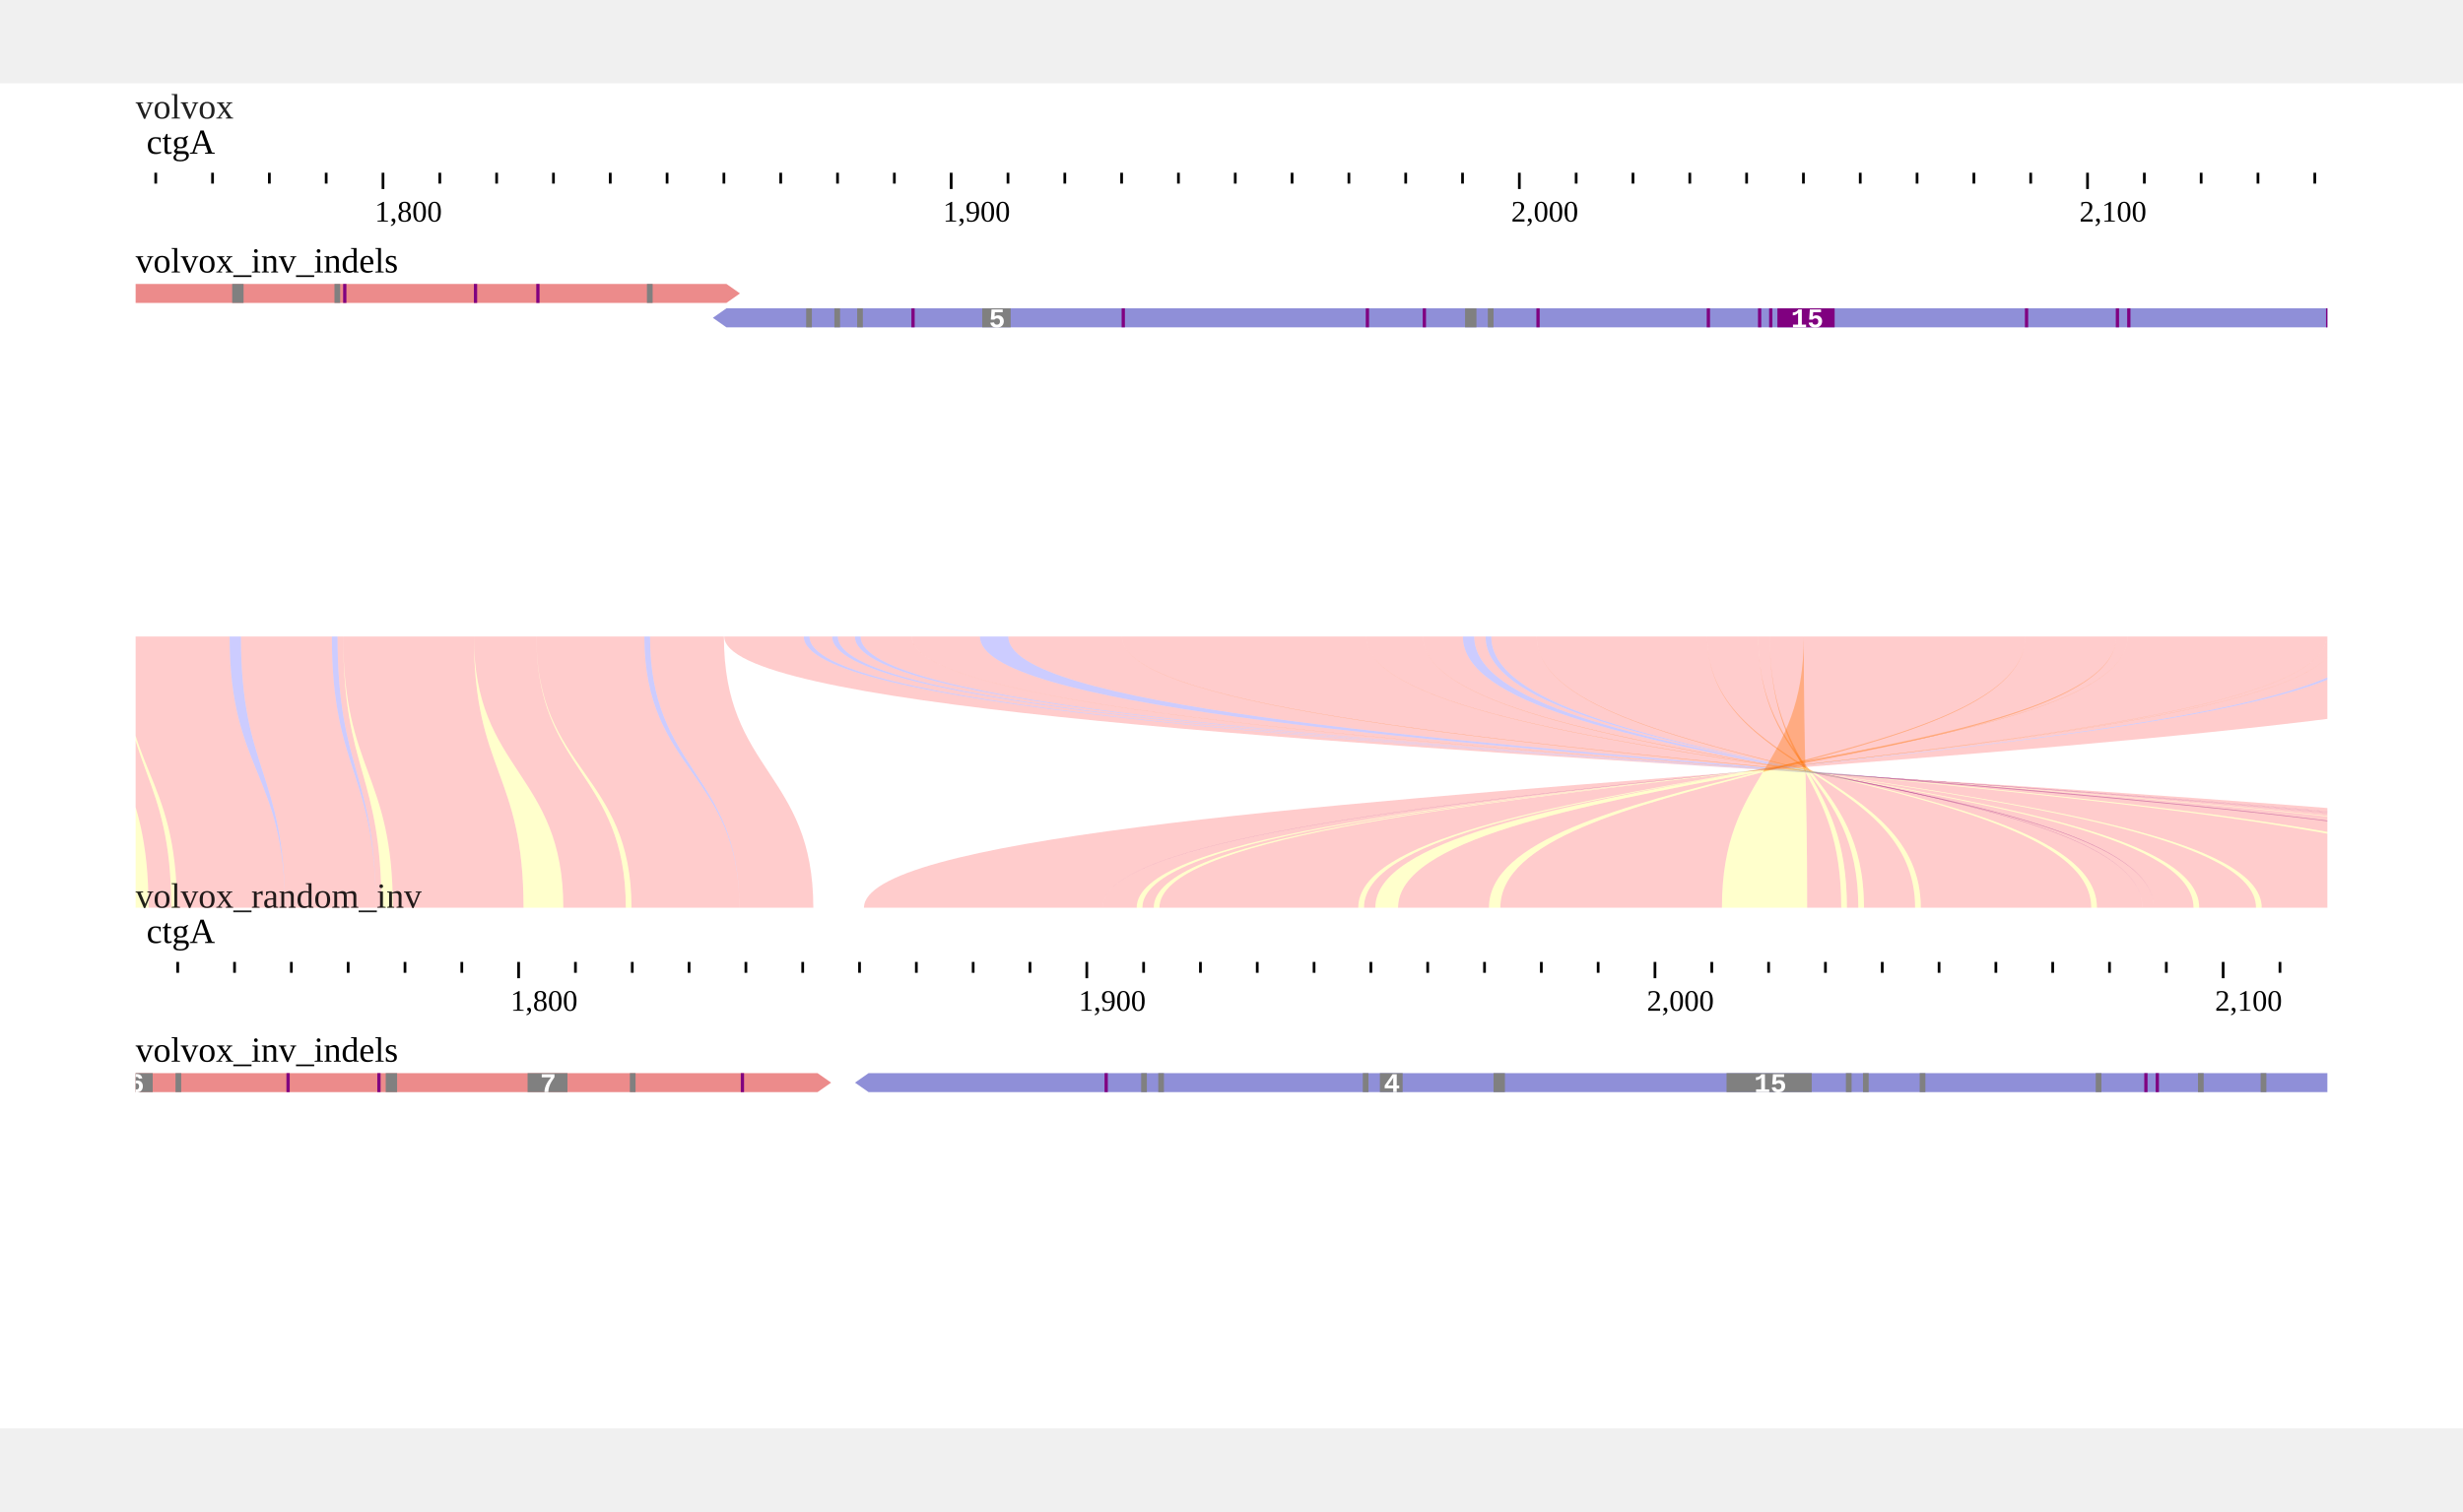
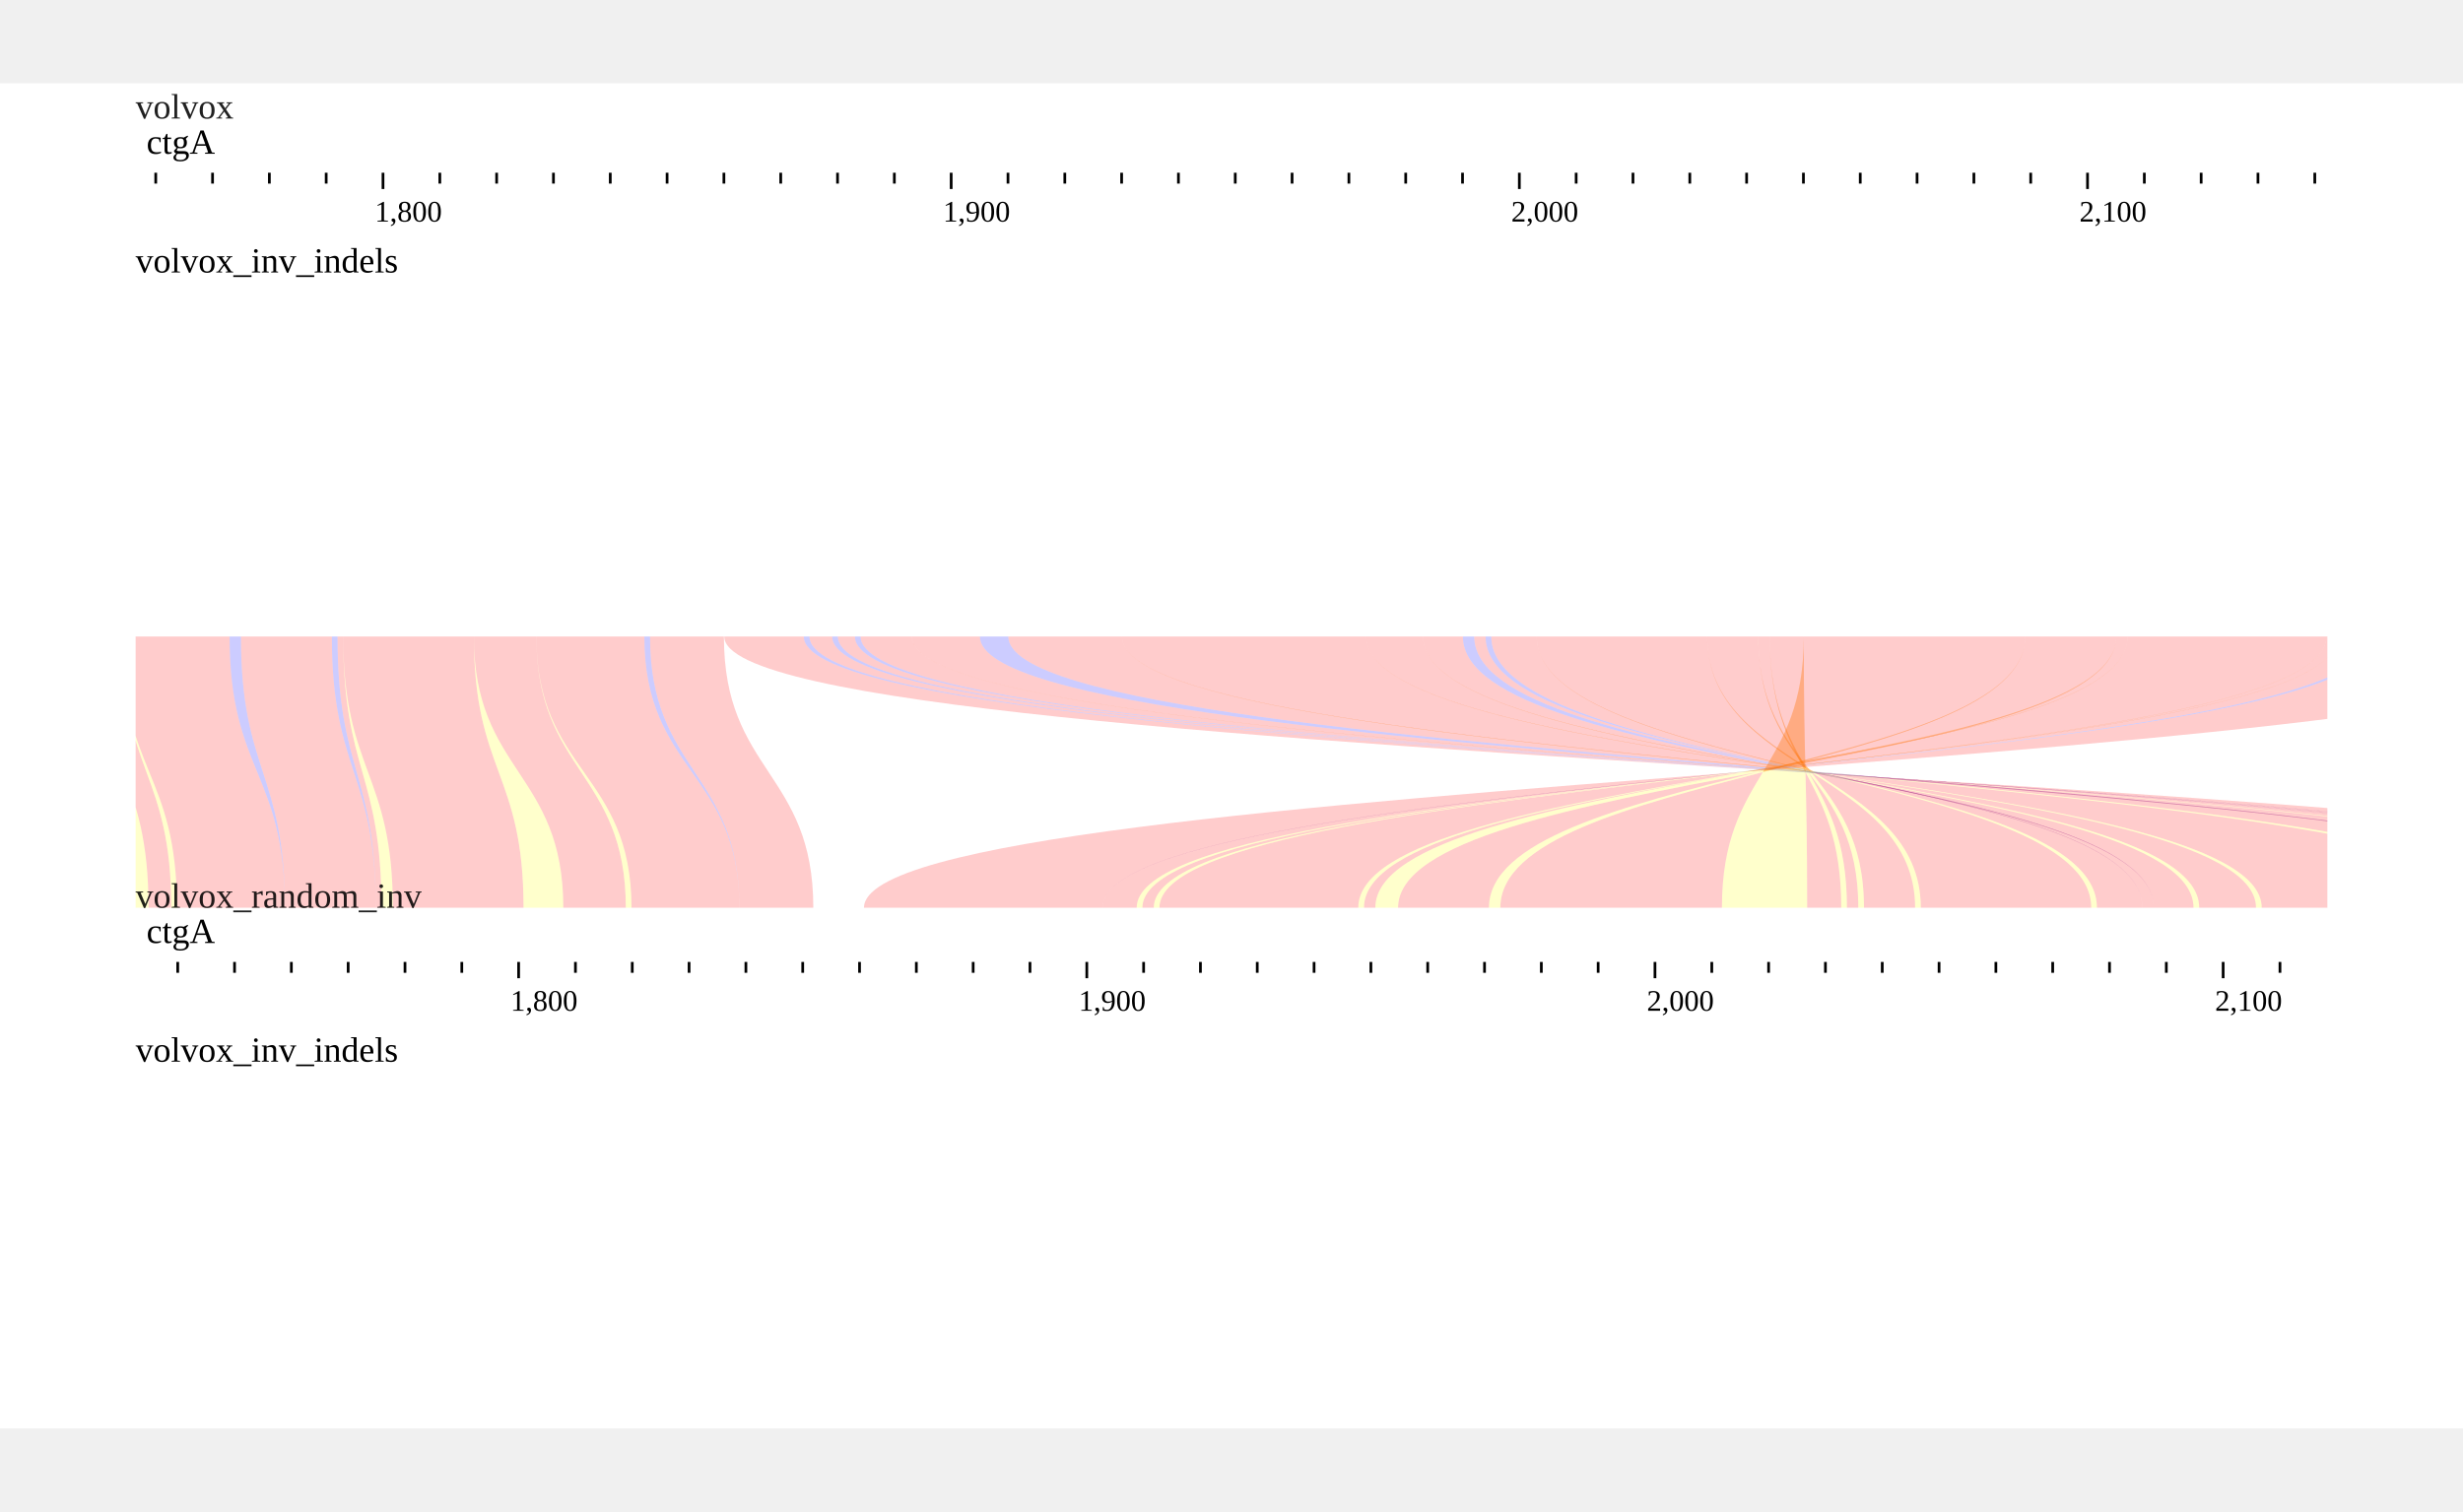
<svg xmlns="http://www.w3.org/2000/svg" width="808" height="496" viewBox="0,0,908,496">
  <rect width="908" height="496" fill="#ffffff" />
  <g transform="translate(50 13)">
    <g transform="translate(0)">
      <text x="0" font-size="13" fill-opacity="0.87" fill="#000000">volvox</text>
      <g>
        <defs>
          <clipPath id="clip-{volvox}ctgA:1756.4618436724566..2141.2146774193548-0">
            <rect x="0" y="0" width="808" height="100" />
          </clipPath>
        </defs>
        <g transform="translate(0 0)">
          <g clip-path="url(#clip-{volvox}ctgA:1756.4618436724566..2141.2146774193548-0)">
            <text x="4" y="13" font-size="13" fill="#000000">ctgA</text>
            <g transform="translate(0 20)">
              <line x1="-34.481" x2="-34.481" y1="0" y2="4" stroke-width="1" stroke="#000000" />
              <line x1="-13.535" x2="-13.535" y1="0" y2="4" stroke-width="1" stroke="#000000" />
              <line x1="7.411" x2="7.411" y1="0" y2="4" stroke-width="1" stroke="#000000" />
              <line x1="28.357" x2="28.357" y1="0" y2="4" stroke-width="1" stroke="#000000" />
              <line x1="49.303" x2="49.303" y1="0" y2="4" stroke-width="1" stroke="#000000" />
              <line x1="70.249" x2="70.249" y1="0" y2="4" stroke-width="1" stroke="#000000" />
              <line x1="91.195" x2="91.195" y1="0" y2="6" stroke-width="1" stroke="#000000" />
              <line x1="112.141" x2="112.141" y1="0" y2="4" stroke-width="1" stroke="#000000" />
              <line x1="133.087" x2="133.087" y1="0" y2="4" stroke-width="1" stroke="#000000" />
              <line x1="154.033" x2="154.033" y1="0" y2="4" stroke-width="1" stroke="#000000" />
              <line x1="174.979" x2="174.979" y1="0" y2="4" stroke-width="1" stroke="#000000" />
              <line x1="195.926" x2="195.926" y1="0" y2="4" stroke-width="1" stroke="#000000" />
              <line x1="216.872" x2="216.872" y1="0" y2="4" stroke-width="1" stroke="#000000" />
              <line x1="237.818" x2="237.818" y1="0" y2="4" stroke-width="1" stroke="#000000" />
              <line x1="258.764" x2="258.764" y1="0" y2="4" stroke-width="1" stroke="#000000" />
              <line x1="279.71" x2="279.71" y1="0" y2="4" stroke-width="1" stroke="#000000" />
              <line x1="300.656" x2="300.656" y1="0" y2="6" stroke-width="1" stroke="#000000" />
              <line x1="321.602" x2="321.602" y1="0" y2="4" stroke-width="1" stroke="#000000" />
              <line x1="342.548" x2="342.548" y1="0" y2="4" stroke-width="1" stroke="#000000" />
              <line x1="363.494" x2="363.494" y1="0" y2="4" stroke-width="1" stroke="#000000" />
              <line x1="384.44" x2="384.44" y1="0" y2="4" stroke-width="1" stroke="#000000" />
              <line x1="405.386" x2="405.386" y1="0" y2="4" stroke-width="1" stroke="#000000" />
              <line x1="426.332" x2="426.332" y1="0" y2="4" stroke-width="1" stroke="#000000" />
              <line x1="447.278" x2="447.278" y1="0" y2="4" stroke-width="1" stroke="#000000" />
              <line x1="468.224" x2="468.224" y1="0" y2="4" stroke-width="1" stroke="#000000" />
              <line x1="489.17" x2="489.17" y1="0" y2="4" stroke-width="1" stroke="#000000" />
              <line x1="510.116" x2="510.116" y1="0" y2="6" stroke-width="1" stroke="#000000" />
              <line x1="531.062" x2="531.062" y1="0" y2="4" stroke-width="1" stroke="#000000" />
              <line x1="552.008" x2="552.008" y1="0" y2="4" stroke-width="1" stroke="#000000" />
              <line x1="572.955" x2="572.955" y1="0" y2="4" stroke-width="1" stroke="#000000" />
              <line x1="593.901" x2="593.901" y1="0" y2="4" stroke-width="1" stroke="#000000" />
              <line x1="614.847" x2="614.847" y1="0" y2="4" stroke-width="1" stroke="#000000" />
              <line x1="635.793" x2="635.793" y1="0" y2="4" stroke-width="1" stroke="#000000" />
              <line x1="656.739" x2="656.739" y1="0" y2="4" stroke-width="1" stroke="#000000" />
              <line x1="677.685" x2="677.685" y1="0" y2="4" stroke-width="1" stroke="#000000" />
              <line x1="698.631" x2="698.631" y1="0" y2="4" stroke-width="1" stroke="#000000" />
              <line x1="719.577" x2="719.577" y1="0" y2="6" stroke-width="1" stroke="#000000" />
              <line x1="740.523" x2="740.523" y1="0" y2="4" stroke-width="1" stroke="#000000" />
              <line x1="761.469" x2="761.469" y1="0" y2="4" stroke-width="1" stroke="#000000" />
              <line x1="782.415" x2="782.415" y1="0" y2="4" stroke-width="1" stroke="#000000" />
              <line x1="803.361" x2="803.361" y1="0" y2="4" stroke-width="1" stroke="#000000" />
              <line x1="824.307" x2="824.307" y1="0" y2="4" stroke-width="1" stroke="#000000" />
              <line x1="845.253" x2="845.253" y1="0" y2="4" stroke-width="1" stroke="#000000" />
              <text x="88.195" y="18" font-size="11" fill="#000000">1,800</text>
              <text x="297.656" y="18" font-size="11" fill="#000000">1,900</text>
              <text x="507.116" y="18" font-size="11" fill="#000000">2,000</text>
              <text x="716.577" y="18" font-size="11" fill="#000000">2,100</text>
            </g>
          </g>
        </g>
      </g>
    </g>
    <g transform="translate(0 43)">
      <g transform="translate(0 0)">
        <g transform="translate(0 18)">
          <defs>
            <clipPath id="clip-jest">
              <rect x="0" y="0" width="808" height="100" />
            </clipPath>
          </defs>
          <g transform="translate(0 0)">
            <g clip-path="url(#clip-jest)">
-               <g>
-                 <defs />
-                 <g>
-                   <g>
-                     <path fill="#EC8B8B" stroke="none" paint-order="stroke fill markers" d=" M -3676 0 L -3676 7 L 217.8 7 L 222.8 3.5 L 217.8 0 Z" />
-                     <text fill="#fff" stroke="none" font-family="Courier New,monospace" font-size="10px" font-style="normal" font-weight="bold" text-decoration="normal" x="-3522.723" y="7" text-anchor="start" dominant-baseline="alphabetic">3</text>
-                     <text fill="#fff" stroke="none" font-family="Courier New,monospace" font-size="10px" font-style="normal" font-weight="bold" text-decoration="normal" x="-3390.823" y="7" text-anchor="start" dominant-baseline="alphabetic">3</text>
-                     <text fill="#fff" stroke="none" font-family="Courier New,monospace" font-size="10px" font-style="normal" font-weight="bold" text-decoration="normal" x="-3348.923" y="7" text-anchor="start" dominant-baseline="alphabetic">3</text>
-                     <text fill="#fff" stroke="none" font-family="Courier New,monospace" font-size="10px" font-style="normal" font-weight="bold" text-decoration="normal" x="-3282.923" y="7" text-anchor="start" dominant-baseline="alphabetic">6</text>
-                     <text fill="#fff" stroke="none" font-family="Courier New,monospace" font-size="10px" font-style="normal" font-weight="bold" text-decoration="normal" x="-3056.347" y="7" text-anchor="start" dominant-baseline="alphabetic">19</text>
-                     <text fill="#fff" stroke="none" font-family="Courier New,monospace" font-size="10px" font-style="normal" font-weight="bold" text-decoration="normal" x="-2628.373" y="7" text-anchor="start" dominant-baseline="alphabetic">5</text>
-                     <text fill="#fff" stroke="none" font-family="Courier New,monospace" font-size="10px" font-style="normal" font-weight="bold" text-decoration="normal" x="-2465.697" y="7" text-anchor="start" dominant-baseline="alphabetic">37</text>
-                     <text fill="#fff" stroke="none" font-family="Courier New,monospace" font-size="10px" font-style="normal" font-weight="bold" text-decoration="normal" x="-2348.723" y="7" text-anchor="start" dominant-baseline="alphabetic">6</text>
-                     <text fill="#fff" stroke="none" font-family="Courier New,monospace" font-size="10px" font-style="normal" font-weight="bold" text-decoration="normal" x="-2328.823" y="7" text-anchor="start" dominant-baseline="alphabetic">3</text>
-                     <text fill="#fff" stroke="none" font-family="Courier New,monospace" font-size="10px" font-style="normal" font-weight="bold" text-decoration="normal" x="-2313.123" y="7" text-anchor="start" dominant-baseline="alphabetic">6</text>
-                     <text fill="#fff" stroke="none" font-family="Courier New,monospace" font-size="10px" font-style="normal" font-weight="bold" text-decoration="normal" x="-2098.047" y="7" text-anchor="start" dominant-baseline="alphabetic">28</text>
-                     <text fill="#fff" stroke="none" font-family="Courier New,monospace" font-size="10px" font-style="normal" font-weight="bold" text-decoration="normal" x="-1361.123" y="7" text-anchor="start" dominant-baseline="alphabetic">3</text>
-                     <text fill="#fff" stroke="none" font-family="Courier New,monospace" font-size="10px" font-style="normal" font-weight="bold" text-decoration="normal" x="-1273.123" y="7" text-anchor="start" dominant-baseline="alphabetic">3</text>
-                     <text fill="#fff" stroke="none" font-family="Courier New,monospace" font-size="10px" font-style="normal" font-weight="bold" text-decoration="normal" x="-1216.623" y="7" text-anchor="start" dominant-baseline="alphabetic">3</text>
-                     <text fill="#fff" stroke="none" font-family="Courier New,monospace" font-size="10px" font-style="normal" font-weight="bold" text-decoration="normal" x="-1190.423" y="7" text-anchor="start" dominant-baseline="alphabetic">4</text>
-                     <text fill="#fff" stroke="none" font-family="Courier New,monospace" font-size="10px" font-style="normal" font-weight="bold" text-decoration="normal" x="-449.973" y="7" text-anchor="start" dominant-baseline="alphabetic">3</text>
-                     <text fill="#fff" stroke="none" font-family="Courier New,monospace" font-size="10px" font-style="normal" font-weight="bold" text-decoration="normal" x="-217.473" y="7" text-anchor="start" dominant-baseline="alphabetic">5</text>
-                     <rect fill="#808080" stroke="none" x="35.6" y="0" width="4.2" height="7" />
-                     <rect fill="#808080" stroke="none" x="73.3" y="0" width="2.1" height="7" />
-                     <rect fill="#800080" stroke="none" x="76.5" y="0" width="1.2" height="7" />
-                     <rect fill="#800080" stroke="none" x="124.7" y="0" width="1.2" height="7" />
-                     <rect fill="#800080" stroke="none" x="147.7" y="0" width="1.2" height="7" />
-                     <rect fill="#808080" stroke="none" x="188.5" y="0" width="2.1" height="7" />
-                     <text fill="#fff" stroke="none" font-family="Courier New,monospace" font-size="10px" font-style="normal" font-weight="bold" text-decoration="normal" x="-1888.647" y="7" text-anchor="start" dominant-baseline="alphabetic">42</text>
-                     <text fill="#fff" stroke="none" font-family="Courier New,monospace" font-size="10px" font-style="normal" font-weight="bold" text-decoration="normal" x="-1400.547" y="7" text-anchor="start" dominant-baseline="alphabetic">10</text>
-                     <path fill="#8F8FD8" stroke="none" paint-order="stroke fill markers" d=" M 212.8 12.5 L 217.8 16 L 915.3 16 L 915.3 9 L 217.8 9 Z" />
-                     <rect fill="#808080" stroke="none" x="247.2" y="9" width="2.1" height="7" />
-                     <rect fill="#808080" stroke="none" x="257.6" y="9" width="2.1" height="7" />
-                     <rect fill="#808080" stroke="none" x="266" y="9" width="2.1" height="7" />
-                     <rect fill="#800080" stroke="none" x="286" y="9" width="1.2" height="7" />
-                     <rect fill="#808080" stroke="none" x="312.1" y="9" width="10.5" height="7" />
-                     <text fill="#fff" stroke="none" font-family="Courier New,monospace" font-size="10px" font-style="normal" font-weight="bold" text-decoration="normal" x="314.577" y="16" text-anchor="start" dominant-baseline="alphabetic">5</text>
-                     <rect fill="#800080" stroke="none" x="363.5" y="9" width="1.2" height="7" />
-                     <rect fill="#800080" stroke="none" x="453.5" y="9" width="1.2" height="7" />
-                     <rect fill="#800080" stroke="none" x="474.5" y="9" width="1.2" height="7" />
-                     <rect fill="#808080" stroke="none" x="490.1" y="9" width="4.2" height="7" />
-                     <rect fill="#808080" stroke="none" x="498.5" y="9" width="2.1" height="7" />
-                     <rect fill="#800080" stroke="none" x="516.4" y="9" width="1.2" height="7" />
-                     <rect fill="#800080" stroke="none" x="579.2" y="9" width="1.2" height="7" />
-                     <rect fill="#800080" stroke="none" x="598.1" y="9" width="1.2" height="7" />
-                     <rect fill="#800080" stroke="none" x="602.2" y="9" width="1.2" height="7" />
-                     <rect fill="#800080" stroke="none" x="696.5" y="9" width="1.2" height="7" />
-                     <rect fill="#800080" stroke="none" x="730" y="9" width="1.2" height="7" />
-                     <rect fill="#800080" stroke="none" x="734.2" y="9" width="1.2" height="7" />
-                     <rect fill="#800080" stroke="none" x="807.5" y="9" width="1.2" height="7" />
-                     <rect fill="purple" stroke="none" x="605.253" y="9" width="21.094" height="7" />
-                     <text fill="#fff" stroke="none" font-family="Courier New,monospace" font-size="10px" font-style="normal" font-weight="bold" text-decoration="normal" x="610.253" y="16" text-anchor="start" dominant-baseline="alphabetic">15</text>
-                   </g>
-                 </g>
-               </g>
+               <div data-testid="pileup-overlay-strand" style="position: relative; width: 811px; height: 18px;">
+                 <canvas data-testid="prerendered_canvas_{volvox}ctgA:1756.4618436724566..2141.2146774193548-0" width="1621.225" height="36" style="width: 810.612px; height: 18px; position: absolute; left: 0px; top: 0px;" />
+               </div>
            </g>
          </g>
        </g>
        <g>
          <text x="0" y="5" fill="#000000" font-size="13" dominant-baseline="hanging">volvox_inv_indels</text>
        </g>
      </g>
    </g>
  </g>
  <g transform="translate(0 191)">
    <defs>
      <clipPath id="synclip-1">
        <rect x="0" y="0" width="808" height="100" />
      </clipPath>
    </defs>
    <g transform="translate(50 13)" clip-path="url(#synclip-1)">
      <g>
        <defs />
        <g>
          <g>
            <path fill="none" stroke="none" />
            <path fill="#ffff0033" stroke="none" paint-order="stroke fill markers" d=" M -13.535 0 L -13.535 0 C -13.535 50 4.762 50 4.762 100 L -7.806 100 C -7.806 50 -13.535 50 -13.535 0 Z" />
            <path fill="#ff000033" stroke="none" paint-order="stroke fill markers" d=" M -13.535 0 L -5.157 0 C -5.157 50 13.141 50 13.141 100 L 4.762 100 C 4.762 50 -13.535 50 -13.535 0 Z" />
            <path fill="#ffff0033" stroke="none" paint-order="stroke fill markers" d=" M -5.157 0 L -5.157 0 C -5.157 50 15.235 50 15.235 100 L 13.141 100 C 13.141 50 -5.157 50 -5.157 0 Z" />
            <path fill="#ff000033" stroke="none" paint-order="stroke fill markers" d=" M -5.157 0 L 34.641 0 C 34.641 50 55.033 50 55.033 100 L 15.235 100 C 15.235 50 -5.157 50 -5.157 0 Z" />
            <path fill="#0000ff33" stroke="none" paint-order="stroke fill markers" d=" M 34.641 0 L 38.83 0 C 38.83 50 55.033 50 55.033 100 L 55.033 100 C 55.033 50 34.641 50 34.641 0 Z" />
            <path fill="#ff000033" stroke="none" paint-order="stroke fill markers" d=" M 38.83 0 L 72.344 0 C 72.344 50 88.546 50 88.546 100 L 55.033 100 C 55.033 50 38.83 50 38.83 0 Z" />
            <path fill="#0000ff33" stroke="none" paint-order="stroke fill markers" d=" M 72.344 0 L 74.438 0 C 74.438 50 88.546 50 88.546 100 L 88.546 100 C 88.546 50 72.344 50 72.344 0 Z" />
            <path fill="#ff000033" stroke="none" paint-order="stroke fill markers" d=" M 74.438 0 L 76.533 0 C 76.533 50 90.641 50 90.641 100 L 88.546 100 C 88.546 50 74.438 50 74.438 0 Z" />
            <path fill="#ffff0033" stroke="none" paint-order="stroke fill markers" d=" M 76.533 0 L 76.533 0 C 76.533 50 94.83 50 94.83 100 L 90.641 100 C 90.641 50 76.533 50 76.533 0 Z" />
            <path fill="#ff000033" stroke="none" paint-order="stroke fill markers" d=" M 76.533 0 L 124.709 0 C 124.709 50 143.006 50 143.006 100 L 94.83 100 C 94.83 50 76.533 50 76.533 0 Z" />
            <path fill="#ffff0033" stroke="none" paint-order="stroke fill markers" d=" M 124.709 0 L 124.709 0 C 124.709 50 157.668 50 157.668 100 L 143.006 100 C 143.006 50 124.709 50 124.709 0 Z" />
            <path fill="#ff000033" stroke="none" paint-order="stroke fill markers" d=" M 124.709 0 L 147.75 0 C 147.75 50 180.709 50 180.709 100 L 157.668 100 C 157.668 50 124.709 50 124.709 0 Z" />
            <path fill="#ffff0033" stroke="none" paint-order="stroke fill markers" d=" M 147.75 0 L 147.75 0 C 147.75 50 182.804 50 182.804 100 L 180.709 100 C 180.709 50 147.75 50 147.75 0 Z" />
            <path fill="#ff000033" stroke="none" paint-order="stroke fill markers" d=" M 147.75 0 L 187.547 0 C 187.547 50 222.601 50 222.601 100 L 182.804 100 C 182.804 50 147.75 50 147.75 0 Z" />
            <path fill="#0000ff33" stroke="none" paint-order="stroke fill markers" d=" M 187.547 0 L 189.642 0 C 189.642 50 222.601 50 222.601 100 L 222.601 100 C 222.601 50 187.547 50 187.547 0 Z" />
            <path fill="#ff000033" stroke="none" paint-order="stroke fill markers" d=" M 189.642 0 L 216.872 0 C 216.872 50 249.831 50 249.831 100 L 222.601 100 C 222.601 50 189.642 50 189.642 0 Z" />
            <path fill="#ff000033" stroke="none" paint-order="stroke fill markers" d=" M 217 0 L 246.324 0 C 246.324 50 980.676 50 980.676 100 L 1010 100 C 1010 50 217 50 217 0 Z" />
            <path fill="#0000ff33" stroke="none" paint-order="stroke fill markers" d=" M 246.324 0 L 248.419 0 C 248.419 50 980.676 50 980.676 100 L 980.676 100 C 980.676 50 246.324 50 246.324 0 Z" />
            <path fill="#ff000033" stroke="none" paint-order="stroke fill markers" d=" M 248.419 0 L 256.798 0 C 256.798 50 972.297 50 972.297 100 L 980.676 100 C 980.676 50 248.419 50 248.419 0 Z" />
            <path fill="#0000ff33" stroke="none" paint-order="stroke fill markers" d=" M 256.798 0 L 258.892 0 C 258.892 50 972.297 50 972.297 100 L 972.297 100 C 972.297 50 256.798 50 256.798 0 Z" />
            <path fill="#ff000033" stroke="none" paint-order="stroke fill markers" d=" M 258.892 0 L 265.176 0 C 265.176 50 966.013 50 966.013 100 L 972.297 100 C 972.297 50 258.892 50 258.892 0 Z" />
            <path fill="#0000ff33" stroke="none" paint-order="stroke fill markers" d=" M 265.176 0 L 267.271 0 C 267.271 50 966.013 50 966.013 100 L 966.013 100 C 966.013 50 265.176 50 265.176 0 Z" />
            <path fill="#ff000033" stroke="none" paint-order="stroke fill markers" d=" M 267.271 0 L 286.122 0 C 286.122 50 947.162 50 947.162 100 L 966.013 100 C 966.013 50 267.271 50 267.271 0 Z" />
            <path fill="#ffff0033" stroke="none" paint-order="stroke fill markers" d=" M 286.122 0 L 286.122 0 C 286.122 50 945.067 50 945.067 100 L 947.162 100 C 947.162 50 286.122 50 286.122 0 Z" />
            <path fill="#ff000033" stroke="none" paint-order="stroke fill markers" d=" M 286.122 0 L 311.257 0 C 311.257 50 919.932 50 919.932 100 L 945.067 100 C 945.067 50 286.122 50 286.122 0 Z" />
            <path fill="#0000ff33" stroke="none" paint-order="stroke fill markers" d=" M 311.257 0 L 321.73 0 C 321.73 50 919.932 50 919.932 100 L 919.932 100 C 919.932 50 311.257 50 311.257 0 Z" />
            <path fill="#ff000033" stroke="none" paint-order="stroke fill markers" d=" M 321.73 0 L 363.622 0 C 363.622 50 878.04 50 878.04 100 L 919.932 100 C 919.932 50 321.73 50 321.73 0 Z" />
            <path fill="#ffff0033" stroke="none" paint-order="stroke fill markers" d=" M 363.622 0 L 363.622 0 C 363.622 50 873.851 50 873.851 100 L 878.04 100 C 878.04 50 363.622 50 363.622 0 Z" />
            <path fill="#ff000033" stroke="none" paint-order="stroke fill markers" d=" M 363.622 0 L 453.69 0 C 453.69 50 783.783 50 783.783 100 L 873.851 100 C 873.851 50 363.622 50 363.622 0 Z" />
            <path fill="#ffff0033" stroke="none" paint-order="stroke fill markers" d=" M 453.69 0 L 453.69 0 C 453.69 50 781.688 50 781.688 100 L 783.783 100 C 783.783 50 453.69 50 453.69 0 Z" />
            <path fill="#ff000033" stroke="none" paint-order="stroke fill markers" d=" M 453.69 0 L 474.636 0 C 474.636 50 760.742 50 760.742 100 L 781.688 100 C 781.688 50 453.69 50 453.69 0 Z" />
            <path fill="#ffff0033" stroke="none" paint-order="stroke fill markers" d=" M 474.636 0 L 474.636 0 C 474.636 50 758.647 50 758.647 100 L 760.742 100 C 760.742 50 474.636 50 474.636 0 Z" />
            <path fill="#ff000033" stroke="none" paint-order="stroke fill markers" d=" M 474.636 0 L 489.299 0 C 489.299 50 743.985 50 743.985 100 L 758.647 100 C 758.647 50 474.636 50 474.636 0 Z" />
            <path fill="#0000ff33" stroke="none" paint-order="stroke fill markers" d=" M 489.299 0 L 493.488 0 C 493.488 50 743.985 50 743.985 100 L 743.985 100 C 743.985 50 489.299 50 489.299 0 Z" />
            <path fill="#ff000033" stroke="none" paint-order="stroke fill markers" d=" M 493.488 0 L 497.677 0 C 497.677 50 739.796 50 739.796 100 L 743.985 100 C 743.985 50 493.488 50 493.488 0 Z" />
            <path fill="#0000ff33" stroke="none" paint-order="stroke fill markers" d=" M 497.677 0 L 499.772 0 C 499.772 50 739.796 50 739.796 100 L 739.796 100 C 739.796 50 497.677 50 497.677 0 Z" />
            <path fill="#ff000033" stroke="none" paint-order="stroke fill markers" d=" M 499.772 0 L 516.529 0 C 516.529 50 723.039 50 723.039 100 L 739.796 100 C 739.796 50 499.772 50 499.772 0 Z" />
            <path fill="#ffff0033" stroke="none" paint-order="stroke fill markers" d=" M 516.529 0 L 516.529 0 C 516.529 50 720.944 50 720.944 100 L 723.039 100 C 723.039 50 516.529 50 516.529 0 Z" />
            <path fill="#ff000033" stroke="none" paint-order="stroke fill markers" d=" M 516.529 0 L 579.367 0 C 579.367 50 658.106 50 658.106 100 L 720.944 100 C 720.944 50 516.529 50 516.529 0 Z" />
            <path fill="#ffff0033" stroke="none" paint-order="stroke fill markers" d=" M 579.367 0 L 579.367 0 C 579.367 50 656.012 50 656.012 100 L 658.106 100 C 658.106 50 579.367 50 579.367 0 Z" />
            <path fill="#ff000033" stroke="none" paint-order="stroke fill markers" d=" M 579.367 0 L 598.218 0 C 598.218 50 637.16 50 637.16 100 L 656.012 100 C 656.012 50 579.367 50 579.367 0 Z" />
            <path fill="#ffff0033" stroke="none" paint-order="stroke fill markers" d=" M 598.218 0 L 598.218 0 C 598.218 50 635.066 50 635.066 100 L 637.16 100 C 637.16 50 598.218 50 598.218 0 Z" />
            <path fill="#ff000033" stroke="none" paint-order="stroke fill markers" d=" M 598.218 0 L 602.407 0 C 602.407 50 630.876 50 630.876 100 L 635.066 100 C 635.066 50 598.218 50 598.218 0 Z" />
            <path fill="#ffff0033" stroke="none" paint-order="stroke fill markers" d=" M 602.407 0 L 602.407 0 C 602.407 50 628.782 50 628.782 100 L 630.876 100 C 630.876 50 602.407 50 602.407 0 Z" />
            <path fill="#ff000033" stroke="none" paint-order="stroke fill markers" d=" M 602.407 0 L 614.975 0 C 614.975 50 616.214 50 616.214 100 L 628.782 100 C 628.782 50 602.407 50 602.407 0 Z" />
            <path fill="#ffff0033" stroke="none" paint-order="stroke fill markers" d=" M 614.975 0 L 614.975 0 C 614.975 50 584.795 50 584.795 100 L 616.214 100 C 616.214 50 614.975 50 614.975 0 Z" />
            <path fill="#ff000033" stroke="none" paint-order="stroke fill markers" d=" M 614.975 0 L 696.665 0 C 696.665 50 503.105 50 503.105 100 L 584.795 100 C 584.795 50 614.975 50 614.975 0 Z" />
            <path fill="#ffff0033" stroke="none" paint-order="stroke fill markers" d=" M 696.665 0 L 696.665 0 C 696.665 50 498.916 50 498.916 100 L 503.105 100 C 503.105 50 696.665 50 696.665 0 Z" />
            <path fill="#ff000033" stroke="none" paint-order="stroke fill markers" d=" M 696.665 0 L 730.178 0 C 730.178 50 465.403 50 465.403 100 L 498.916 100 C 498.916 50 696.665 50 696.665 0 Z" />
            <path fill="#ffff0033" stroke="none" paint-order="stroke fill markers" d=" M 730.178 0 L 730.178 0 C 730.178 50 457.024 50 457.024 100 L 465.403 100 C 465.403 50 730.178 50 730.178 0 Z" />
            <path fill="#ff000033" stroke="none" paint-order="stroke fill markers" d=" M 730.178 0 L 734.368 0 C 734.368 50 452.835 50 452.835 100 L 457.024 100 C 457.024 50 730.178 50 730.178 0 Z" />
            <path fill="#ffff0033" stroke="none" paint-order="stroke fill markers" d=" M 734.368 0 L 734.368 0 C 734.368 50 450.74 50 450.74 100 L 452.835 100 C 452.835 50 734.368 50 734.368 0 Z" />
            <path fill="#ff000033" stroke="none" paint-order="stroke fill markers" d=" M 734.368 0 L 807.679 0 C 807.679 50 377.429 50 377.429 100 L 450.74 100 C 450.74 50 734.368 50 734.368 0 Z" />
            <path fill="#ffff0033" stroke="none" paint-order="stroke fill markers" d=" M 807.679 0 L 807.679 0 C 807.679 50 375.335 50 375.335 100 L 377.429 100 C 377.429 50 807.679 50 807.679 0 Z" />
            <path fill="#ff000033" stroke="none" paint-order="stroke fill markers" d=" M 807.679 0 L 811.868 0 C 811.868 50 371.145 50 371.145 100 L 375.335 100 C 375.335 50 807.679 50 807.679 0 Z" />
            <path fill="#ffff0033" stroke="none" paint-order="stroke fill markers" d=" M 811.868 0 L 811.868 0 C 811.868 50 369.051 50 369.051 100 L 371.145 100 C 371.145 50 811.868 50 811.868 0 Z" />
            <path fill="#ff000033" stroke="none" paint-order="stroke fill markers" d=" M 811.868 0 L 824.436 0 C 824.436 50 356.483 50 356.483 100 L 369.051 100 C 369.051 50 811.868 50 811.868 0 Z" />
            <path fill="#0000ff33" stroke="none" paint-order="stroke fill markers" d=" M 824.436 0 L 826.53 0 C 826.53 50 356.483 50 356.483 100 L 356.483 100 C 356.483 50 824.436 50 824.436 0 Z" />
            <path fill="#ff000033" stroke="none" paint-order="stroke fill markers" d=" M 826.53 0 L 914.504 0 C 914.504 50 268.51 50 268.51 100 L 356.483 100 C 356.483 50 826.53 50 826.53 0 Z" />
          </g>
        </g>
      </g>
    </g>
    <g transform="translate(0 100)">
      <g transform="translate(50 13)">
        <g transform="translate(0)">
          <text x="0" font-size="13" fill-opacity="0.87" fill="#000000">volvox_random_inv</text>
          <g>
            <defs>
              <clipPath id="clip-{volvox_random_inv}ctgA:1732.5910000000001..2117.3438337468983-0">
                <rect x="0" y="0" width="808" height="100" />
              </clipPath>
            </defs>
            <g transform="translate(0 0)">
              <g clip-path="url(#clip-{volvox_random_inv}ctgA:1732.5910000000001..2117.3438337468983-0)">
                <text x="4" y="13" font-size="13" fill="#000000">ctgA</text>
                <g transform="translate(0 20)">
                  <line x1="-26.373" x2="-26.373" y1="0" y2="4" stroke-width="1" stroke="#000000" />
                  <line x1="-5.427" x2="-5.427" y1="0" y2="4" stroke-width="1" stroke="#000000" />
                  <line x1="15.519" x2="15.519" y1="0" y2="4" stroke-width="1" stroke="#000000" />
                  <line x1="36.465" x2="36.465" y1="0" y2="4" stroke-width="1" stroke="#000000" />
                  <line x1="57.411" x2="57.411" y1="0" y2="4" stroke-width="1" stroke="#000000" />
                  <line x1="78.357" x2="78.357" y1="0" y2="4" stroke-width="1" stroke="#000000" />
                  <line x1="99.303" x2="99.303" y1="0" y2="4" stroke-width="1" stroke="#000000" />
                  <line x1="120.249" x2="120.249" y1="0" y2="4" stroke-width="1" stroke="#000000" />
                  <line x1="141.195" x2="141.195" y1="0" y2="6" stroke-width="1" stroke="#000000" />
                  <line x1="162.141" x2="162.141" y1="0" y2="4" stroke-width="1" stroke="#000000" />
                  <line x1="183.087" x2="183.087" y1="0" y2="4" stroke-width="1" stroke="#000000" />
                  <line x1="204.033" x2="204.033" y1="0" y2="4" stroke-width="1" stroke="#000000" />
                  <line x1="224.979" x2="224.979" y1="0" y2="4" stroke-width="1" stroke="#000000" />
                  <line x1="245.926" x2="245.926" y1="0" y2="4" stroke-width="1" stroke="#000000" />
                  <line x1="266.872" x2="266.872" y1="0" y2="4" stroke-width="1" stroke="#000000" />
                  <line x1="287.818" x2="287.818" y1="0" y2="4" stroke-width="1" stroke="#000000" />
                  <line x1="308.764" x2="308.764" y1="0" y2="4" stroke-width="1" stroke="#000000" />
                  <line x1="329.71" x2="329.71" y1="0" y2="4" stroke-width="1" stroke="#000000" />
                  <line x1="350.656" x2="350.656" y1="0" y2="6" stroke-width="1" stroke="#000000" />
                  <line x1="371.602" x2="371.602" y1="0" y2="4" stroke-width="1" stroke="#000000" />
                  <line x1="392.548" x2="392.548" y1="0" y2="4" stroke-width="1" stroke="#000000" />
                  <line x1="413.494" x2="413.494" y1="0" y2="4" stroke-width="1" stroke="#000000" />
                  <line x1="434.44" x2="434.44" y1="0" y2="4" stroke-width="1" stroke="#000000" />
                  <line x1="455.386" x2="455.386" y1="0" y2="4" stroke-width="1" stroke="#000000" />
                  <line x1="476.332" x2="476.332" y1="0" y2="4" stroke-width="1" stroke="#000000" />
                  <line x1="497.278" x2="497.278" y1="0" y2="4" stroke-width="1" stroke="#000000" />
                  <line x1="518.224" x2="518.224" y1="0" y2="4" stroke-width="1" stroke="#000000" />
                  <line x1="539.17" x2="539.17" y1="0" y2="4" stroke-width="1" stroke="#000000" />
                  <line x1="560.116" x2="560.116" y1="0" y2="6" stroke-width="1" stroke="#000000" />
                  <line x1="581.062" x2="581.062" y1="0" y2="4" stroke-width="1" stroke="#000000" />
                  <line x1="602.008" x2="602.008" y1="0" y2="4" stroke-width="1" stroke="#000000" />
                  <line x1="622.955" x2="622.955" y1="0" y2="4" stroke-width="1" stroke="#000000" />
                  <line x1="643.901" x2="643.901" y1="0" y2="4" stroke-width="1" stroke="#000000" />
                  <line x1="664.847" x2="664.847" y1="0" y2="4" stroke-width="1" stroke="#000000" />
                  <line x1="685.793" x2="685.793" y1="0" y2="4" stroke-width="1" stroke="#000000" />
                  <line x1="706.739" x2="706.739" y1="0" y2="4" stroke-width="1" stroke="#000000" />
                  <line x1="727.685" x2="727.685" y1="0" y2="4" stroke-width="1" stroke="#000000" />
                  <line x1="748.631" x2="748.631" y1="0" y2="4" stroke-width="1" stroke="#000000" />
                  <line x1="769.577" x2="769.577" y1="0" y2="6" stroke-width="1" stroke="#000000" />
                  <line x1="790.523" x2="790.523" y1="0" y2="4" stroke-width="1" stroke="#000000" />
                  <line x1="811.469" x2="811.469" y1="0" y2="4" stroke-width="1" stroke="#000000" />
                  <line x1="832.415" x2="832.415" y1="0" y2="4" stroke-width="1" stroke="#000000" />
                  <text x="138.195" y="18" font-size="11" fill="#000000">1,800</text>
                  <text x="347.656" y="18" font-size="11" fill="#000000">1,900</text>
                  <text x="557.116" y="18" font-size="11" fill="#000000">2,000</text>
                  <text x="766.577" y="18" font-size="11" fill="#000000">2,100</text>
                </g>
              </g>
            </g>
          </g>
        </g>
        <g transform="translate(0 43)">
          <g transform="translate(0 0)">
            <g transform="translate(0 18)">
              <defs>
                <clipPath id="clip-jest">
                  <rect x="0" y="0" width="808" height="100" />
                </clipPath>
              </defs>
              <g transform="translate(0 0)">
                <g clip-path="url(#clip-jest)">
-                   <g>
-                     <defs />
-                     <g>
-                       <g>
-                         <path fill="#EC8B8B" stroke="none" paint-order="stroke fill markers" d=" M -3619.5 0 L -3619.5 7 L 251.4 7 L 256.4 3.5 L 251.4 0 Z" />
-                         <text fill="#fff" stroke="none" font-family="Courier New,monospace" font-size="10px" font-style="normal" font-weight="bold" text-decoration="normal" x="-3562.523" y="7" text-anchor="start" dominant-baseline="alphabetic">3</text>
-                         <text fill="#fff" stroke="none" font-family="Courier New,monospace" font-size="10px" font-style="normal" font-weight="bold" text-decoration="normal" x="-3254.623" y="7" text-anchor="start" dominant-baseline="alphabetic">3</text>
-                         <text fill="#fff" stroke="none" font-family="Courier New,monospace" font-size="10px" font-style="normal" font-weight="bold" text-decoration="normal" x="-2551.873" y="7" text-anchor="start" dominant-baseline="alphabetic">4</text>
-                         <text fill="#fff" stroke="none" font-family="Courier New,monospace" font-size="10px" font-style="normal" font-weight="bold" text-decoration="normal" x="-2374.923" y="7" text-anchor="start" dominant-baseline="alphabetic">5</text>
-                         <text fill="#fff" stroke="none" font-family="Courier New,monospace" font-size="10px" font-style="normal" font-weight="bold" text-decoration="normal" x="-2352.923" y="7" text-anchor="start" dominant-baseline="alphabetic">8</text>
-                         <text fill="#fff" stroke="none" font-family="Courier New,monospace" font-size="10px" font-style="normal" font-weight="bold" text-decoration="normal" x="-2329.873" y="7" text-anchor="start" dominant-baseline="alphabetic">4</text>
-                         <text fill="#fff" stroke="none" font-family="Courier New,monospace" font-size="10px" font-style="normal" font-weight="bold" text-decoration="normal" x="-1976.547" y="7" text-anchor="start" dominant-baseline="alphabetic">42</text>
-                         <text fill="#fff" stroke="none" font-family="Courier New,monospace" font-size="10px" font-style="normal" font-weight="bold" text-decoration="normal" x="-1505.623" y="7" text-anchor="start" dominant-baseline="alphabetic">3</text>
-                         <text fill="#fff" stroke="none" font-family="Courier New,monospace" font-size="10px" font-style="normal" font-weight="bold" text-decoration="normal" x="-1398.447" y="7" text-anchor="start" dominant-baseline="alphabetic">10</text>
-                         <text fill="#fff" stroke="none" font-family="Courier New,monospace" font-size="10px" font-style="normal" font-weight="bold" text-decoration="normal" x="-423.773" y="7" text-anchor="start" dominant-baseline="alphabetic">6</text>
-                         <text fill="#fff" stroke="none" font-family="Courier New,monospace" font-size="10px" font-style="normal" font-weight="bold" text-decoration="normal" x="-177.673" y="7" text-anchor="start" dominant-baseline="alphabetic">7</text>
-                         <text fill="#fff" stroke="none" font-family="Courier New,monospace" font-size="10px" font-style="normal" font-weight="bold" text-decoration="normal" x="-137.873" y="7" text-anchor="start" dominant-baseline="alphabetic">5</text>
-                         <rect fill="#808080" stroke="none" x="-6.3" y="0" width="12.6" height="7" />
-                         <text fill="#fff" stroke="none" font-family="Courier New,monospace" font-size="10px" font-style="normal" font-weight="bold" text-decoration="normal" x="-2.773" y="7" text-anchor="start" dominant-baseline="alphabetic">6</text>
-                         <rect fill="#808080" stroke="none" x="14.7" y="0" width="2.1" height="7" />
-                         <rect fill="#800080" stroke="none" x="55.6" y="0" width="1.2" height="7" />
-                         <rect fill="#800080" stroke="none" x="89.1" y="0" width="1.2" height="7" />
-                         <rect fill="#808080" stroke="none" x="92.2" y="0" width="4.2" height="7" />
-                         <rect fill="#808080" stroke="none" x="144.5" y="0" width="14.7" height="7" />
-                         <text fill="#fff" stroke="none" font-family="Courier New,monospace" font-size="10px" font-style="normal" font-weight="bold" text-decoration="normal" x="149.077" y="7" text-anchor="start" dominant-baseline="alphabetic">7</text>
-                         <rect fill="#808080" stroke="none" x="182.2" y="0" width="2.1" height="7" />
-                         <rect fill="#800080" stroke="none" x="223.1" y="0" width="1.2" height="7" />
-                         <text fill="#fff" stroke="none" font-family="Courier New,monospace" font-size="10px" font-style="normal" font-weight="bold" text-decoration="normal" x="-3028.047" y="7" text-anchor="start" dominant-baseline="alphabetic">19</text>
-                         <text fill="#fff" stroke="none" font-family="Courier New,monospace" font-size="10px" font-style="normal" font-weight="bold" text-decoration="normal" x="-2506.547" y="7" text-anchor="start" dominant-baseline="alphabetic">37</text>
-                         <text fill="#fff" stroke="none" font-family="Courier New,monospace" font-size="10px" font-style="normal" font-weight="bold" text-decoration="normal" x="-2198.647" y="7" text-anchor="start" dominant-baseline="alphabetic">28</text>
-                         <path fill="#8F8FD8" stroke="none" paint-order="stroke fill markers" d=" M 265.2 3.5 L 270.2 7 L 1011.7 7 L 1011.7 0 L 270.2 0 Z" />
-                         <rect fill="#800080" stroke="none" x="357.2" y="0" width="1.2" height="7" />
-                         <rect fill="#808080" stroke="none" x="370.7" y="0" width="2.1" height="7" />
-                         <rect fill="#808080" stroke="none" x="377" y="0" width="2.1" height="7" />
-                         <rect fill="#808080" stroke="none" x="452.4" y="0" width="2.1" height="7" />
-                         <rect fill="#808080" stroke="none" x="458.7" y="0" width="8.4" height="7" />
-                         <text fill="#fff" stroke="none" font-family="Courier New,monospace" font-size="10px" font-style="normal" font-weight="bold" text-decoration="normal" x="460.127" y="7" text-anchor="start" dominant-baseline="alphabetic">4</text>
-                         <rect fill="#808080" stroke="none" x="500.6" y="0" width="4.2" height="7" />
-                         <rect fill="#808080" stroke="none" x="586.5" y="0" width="31.4" height="7" />
-                         <text fill="#fff" stroke="none" font-family="Courier New,monospace" font-size="10px" font-style="normal" font-weight="bold" text-decoration="normal" x="596.653" y="7" text-anchor="start" dominant-baseline="alphabetic">15</text>
-                         <rect fill="#808080" stroke="none" x="630.5" y="0" width="2.1" height="7" />
-                         <rect fill="#808080" stroke="none" x="636.8" y="0" width="2.1" height="7" />
-                         <rect fill="#808080" stroke="none" x="657.7" y="0" width="2.1" height="7" />
-                         <rect fill="#808080" stroke="none" x="722.6" y="0" width="2.1" height="7" />
-                         <rect fill="#800080" stroke="none" x="740.5" y="0" width="1.2" height="7" />
-                         <rect fill="#800080" stroke="none" x="744.7" y="0" width="1.2" height="7" />
-                         <rect fill="#808080" stroke="none" x="760.3" y="0" width="2.1" height="7" />
-                         <rect fill="#808080" stroke="none" x="783.4" y="0" width="2.1" height="7" />
-                       </g>
-                     </g>
-                   </g>
+                   <div data-testid="pileup-overlay-strand" style="position: relative; width: 811px; height: 9px;">
+                     <canvas data-testid="prerendered_canvas_{volvox_random_inv}ctgA:1732.5910000000001..2117.3438337468983-0" width="1621.225" height="18" style="width: 810.612px; height: 9px; position: absolute; left: 0px; top: 0px;" />
+                   </div>
                </g>
              </g>
            </g>
            <g>
              <text x="0" y="5" fill="#000000" font-size="13" dominant-baseline="hanging">volvox_inv_indels</text>
            </g>
          </g>
        </g>
      </g>
    </g>
  </g>
</svg>
